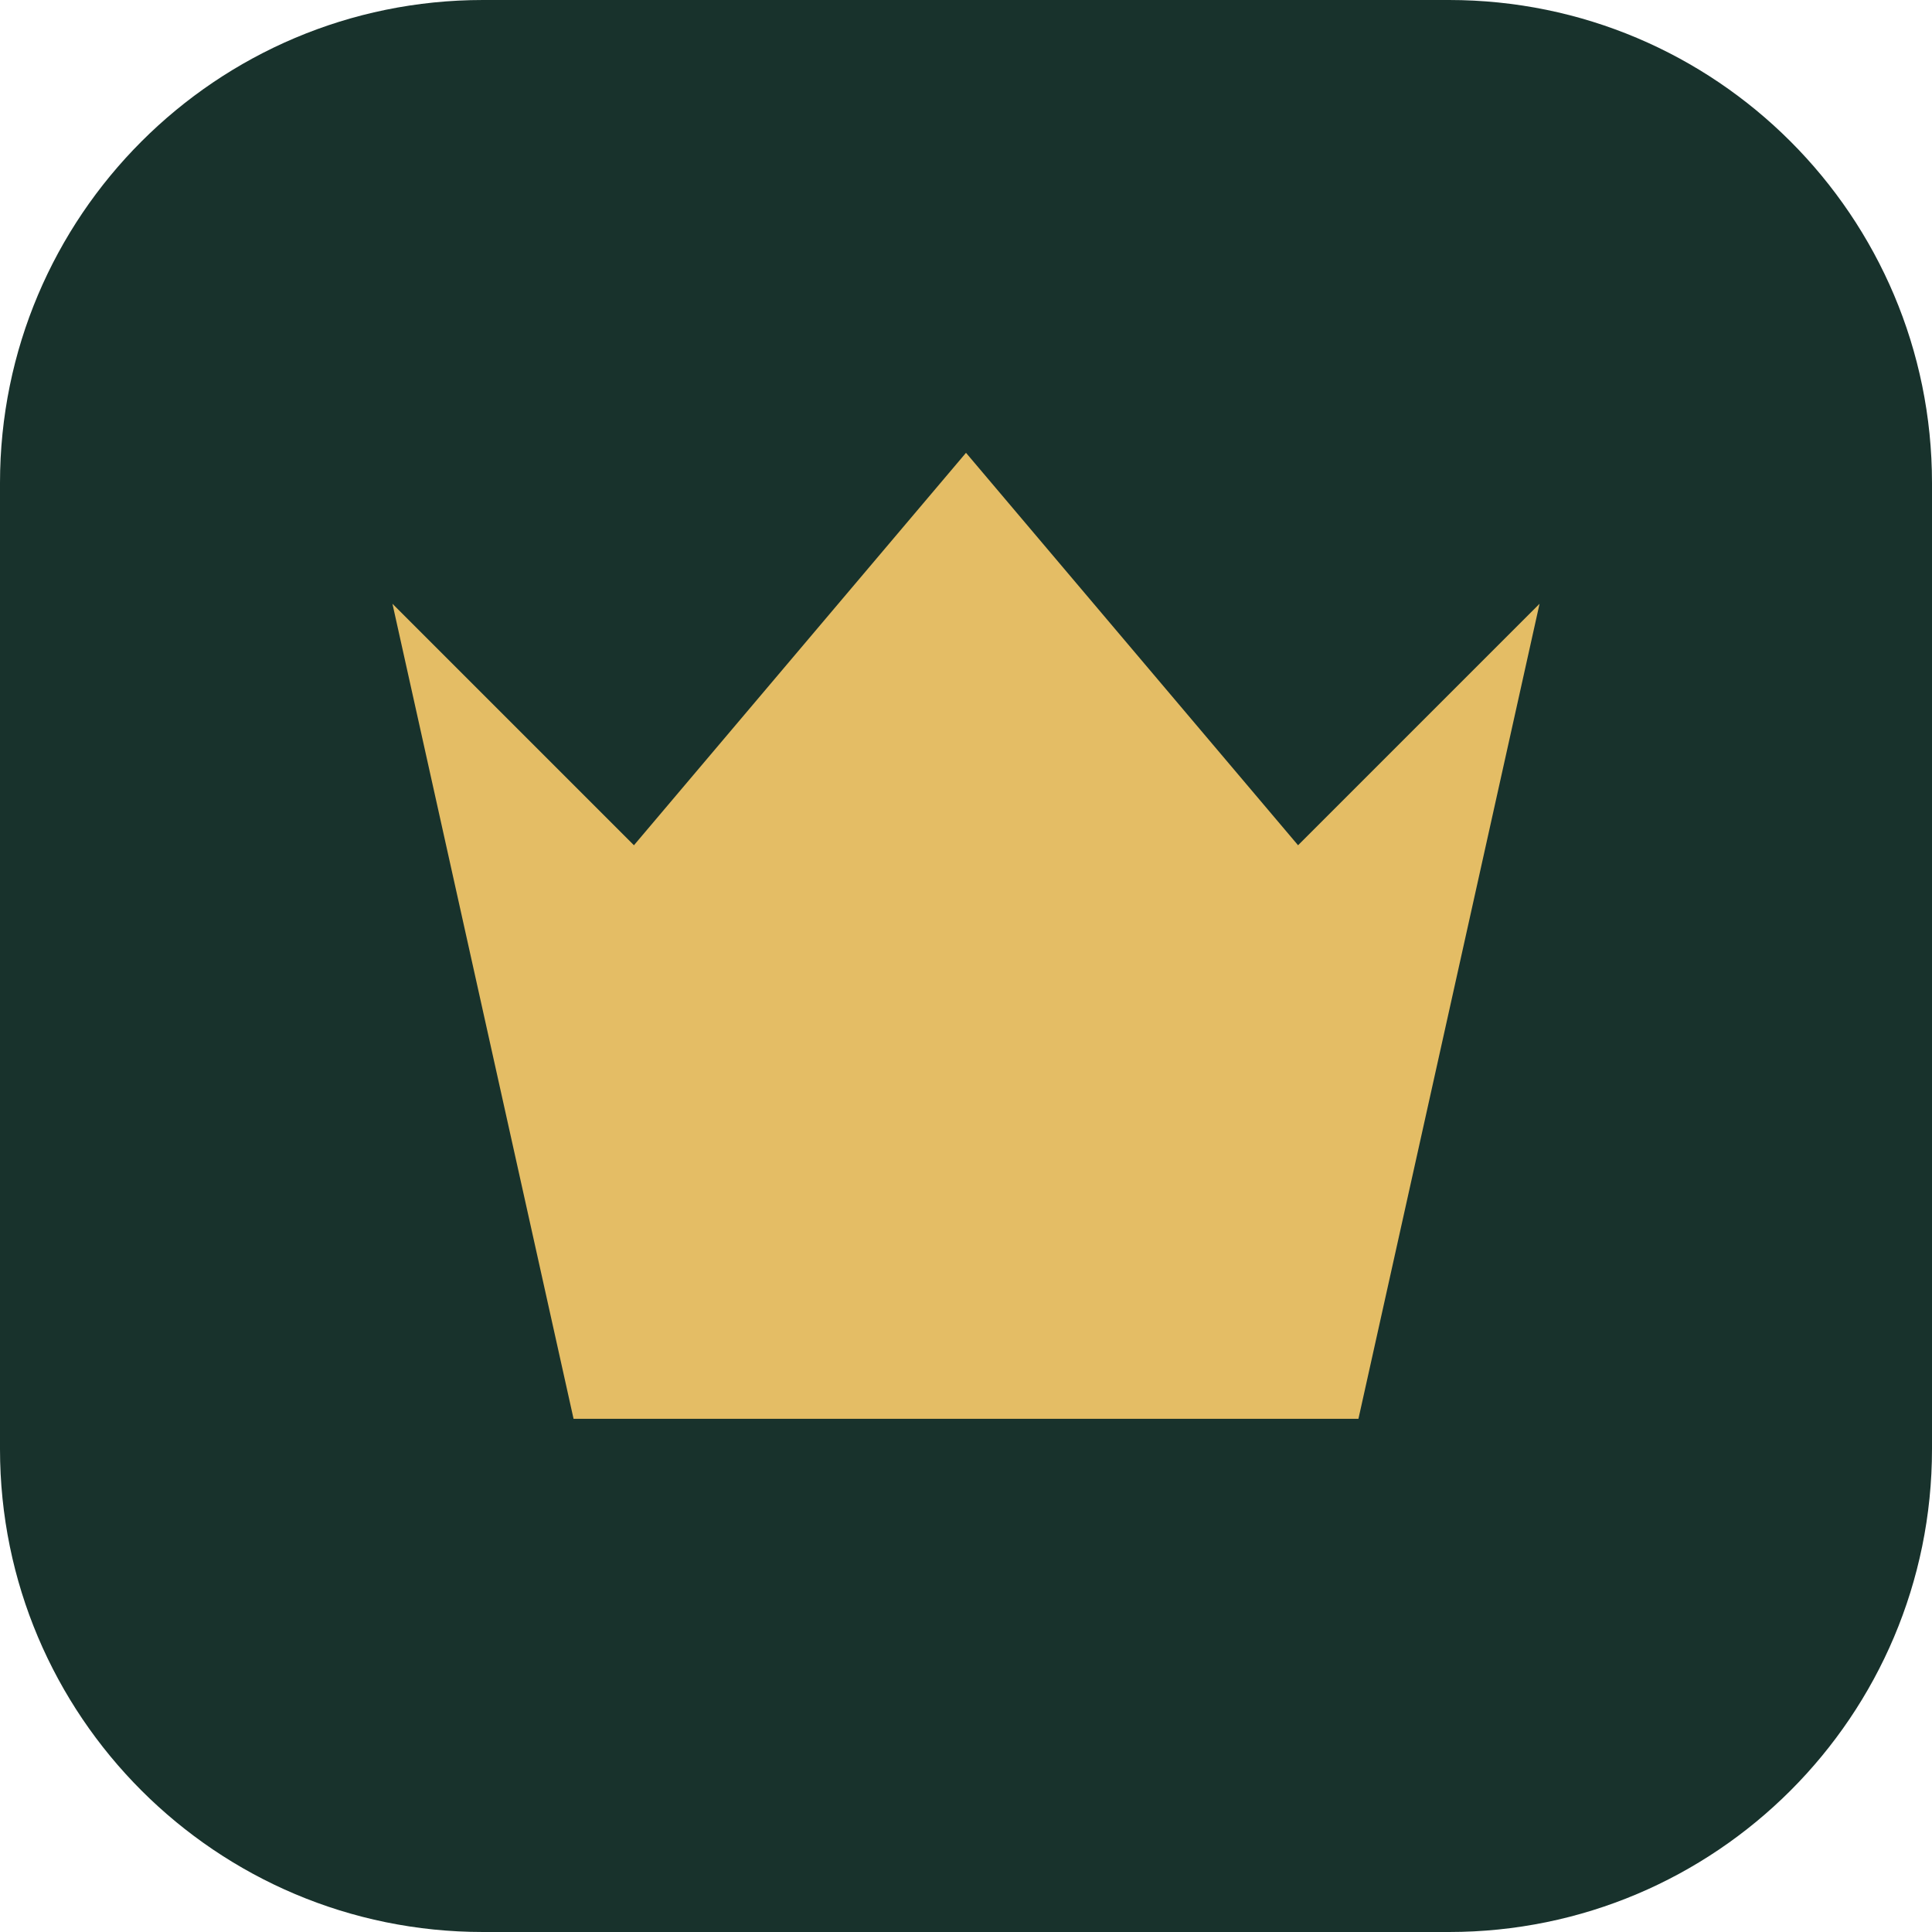
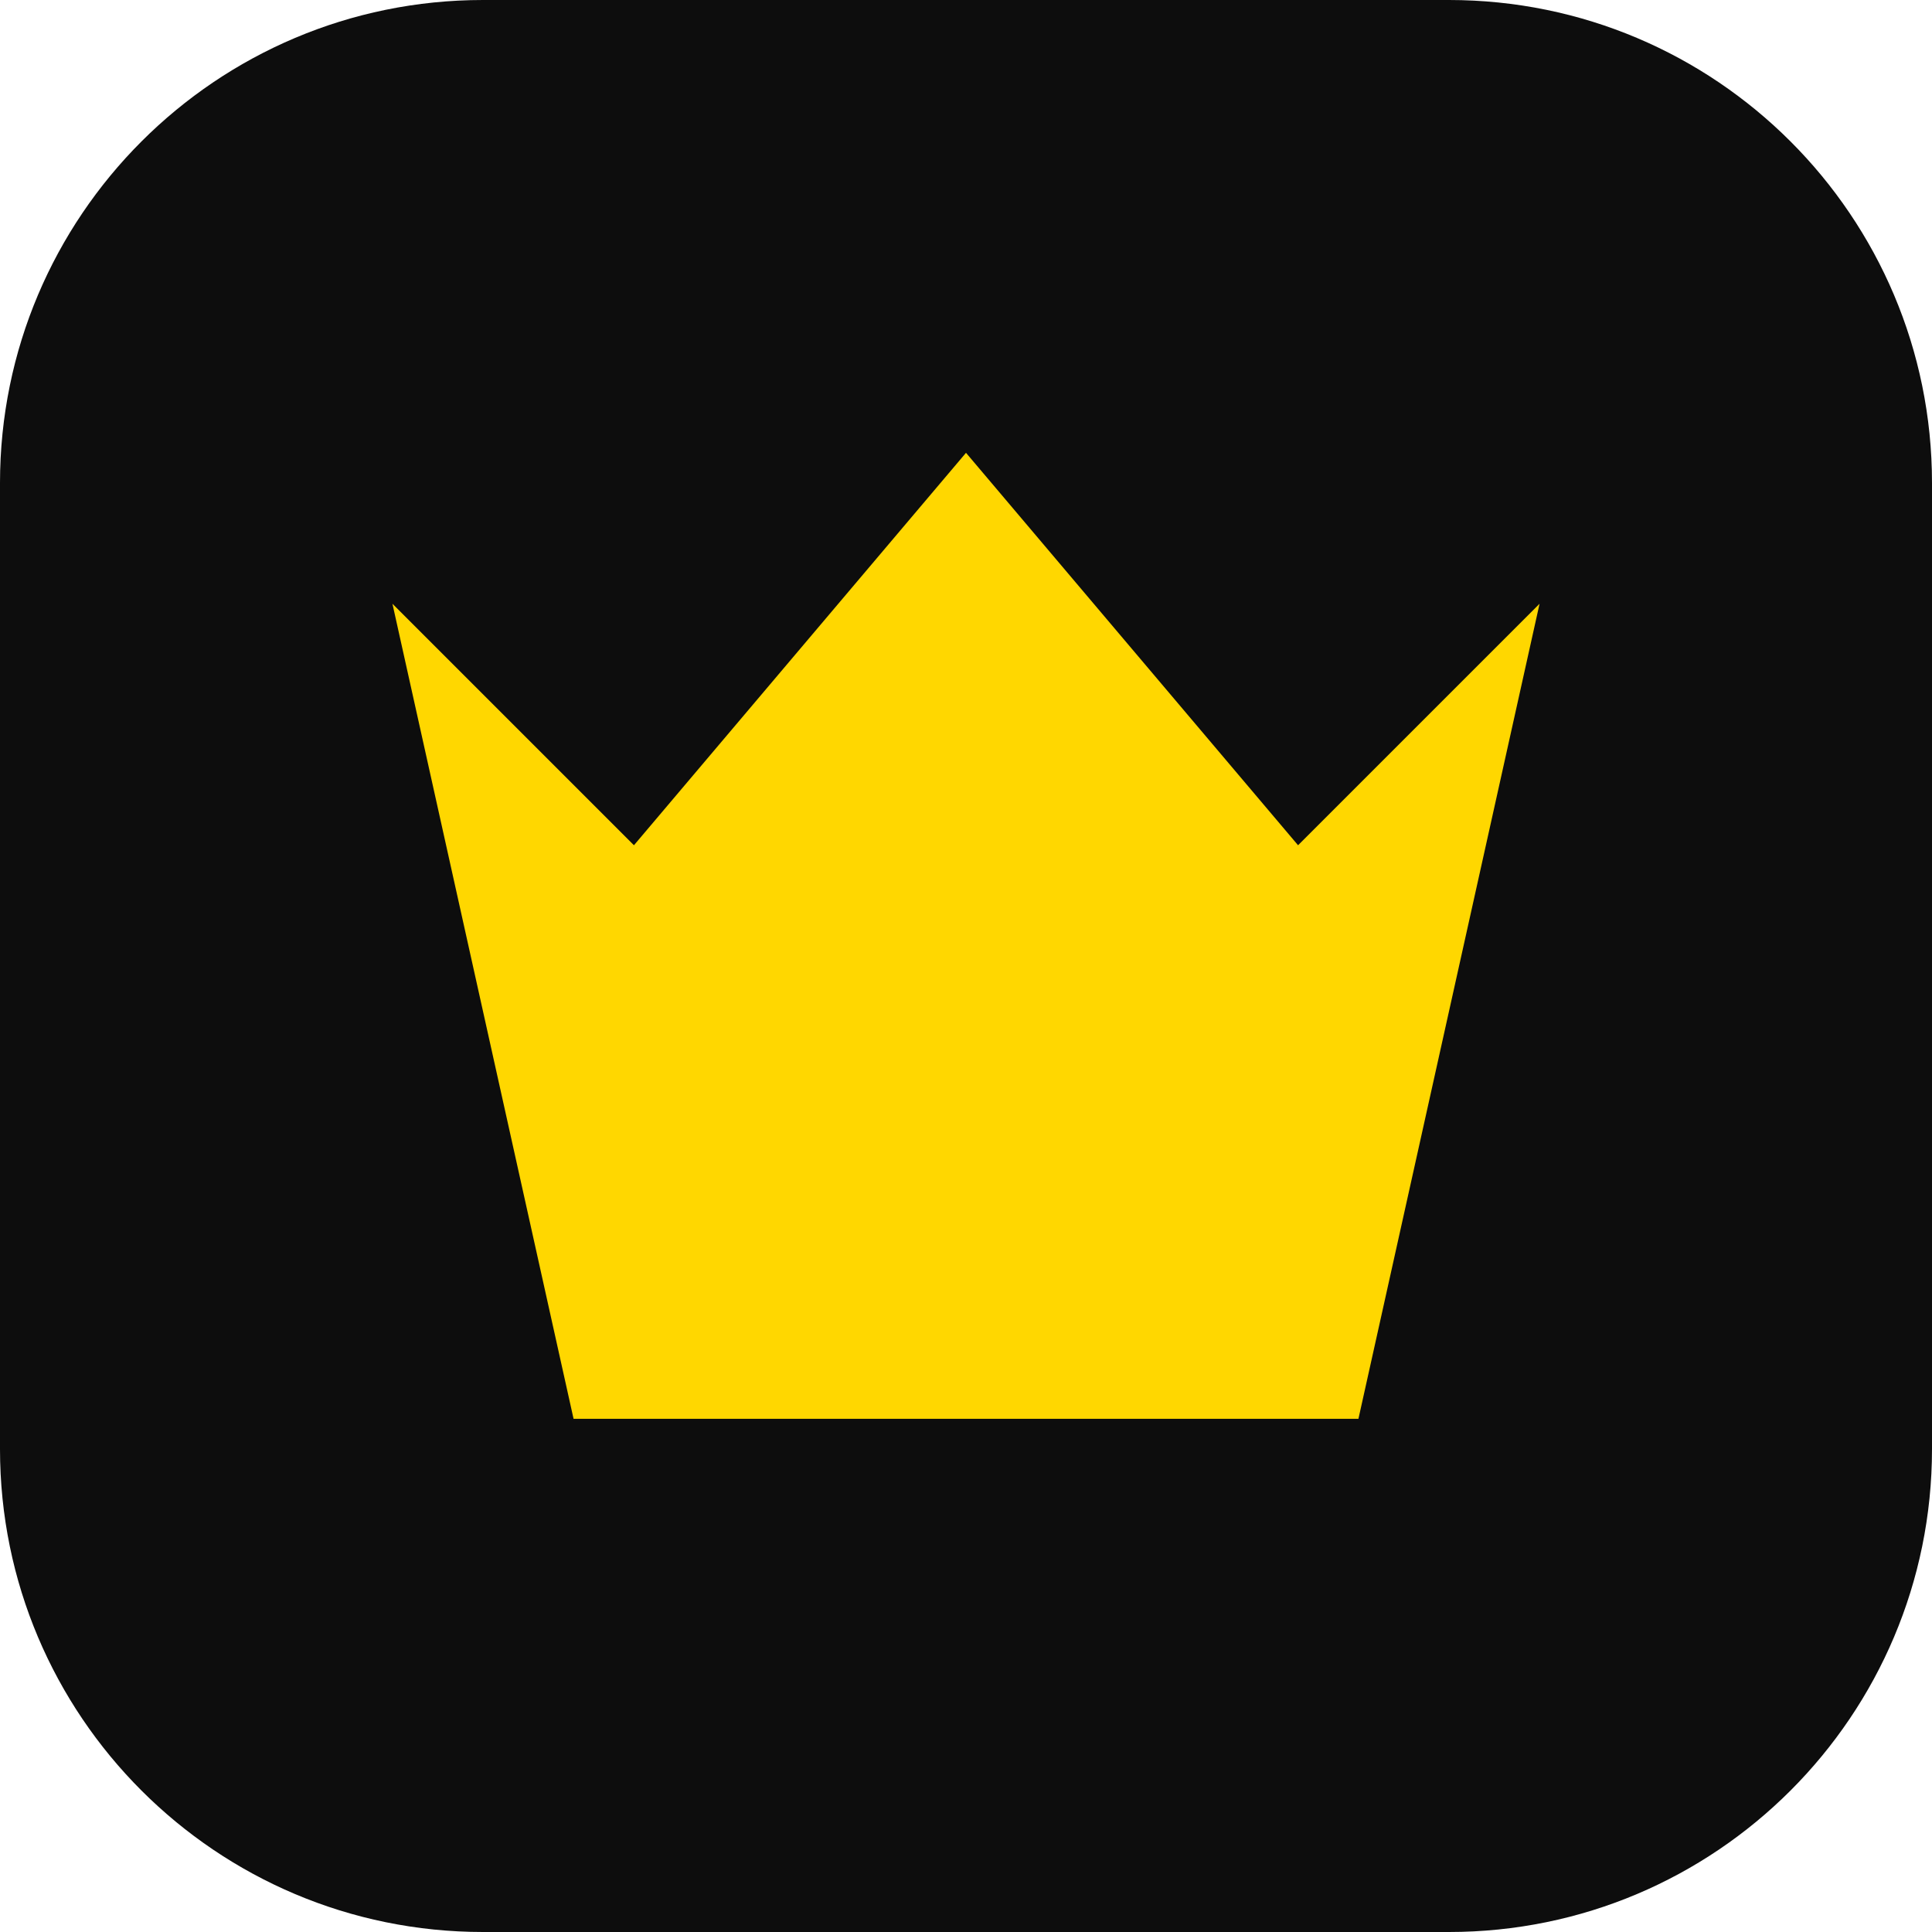
<svg xmlns="http://www.w3.org/2000/svg" viewBox="0 0 64 64">
-   <rect width="64" height="64" rx="16" fill="#18322c" />
-   <path d="M13 20l8 8 11-13 11 13 8-8-6 27H19z" fill="#e4bd65" />
+   <rect width="64" height="64" rx="16" fill="#0D0D0D" />
+   <path d="M13 20l8 8 11-13 11 13 8-8-6 27H19z" fill="#FFD700" />
</svg>
